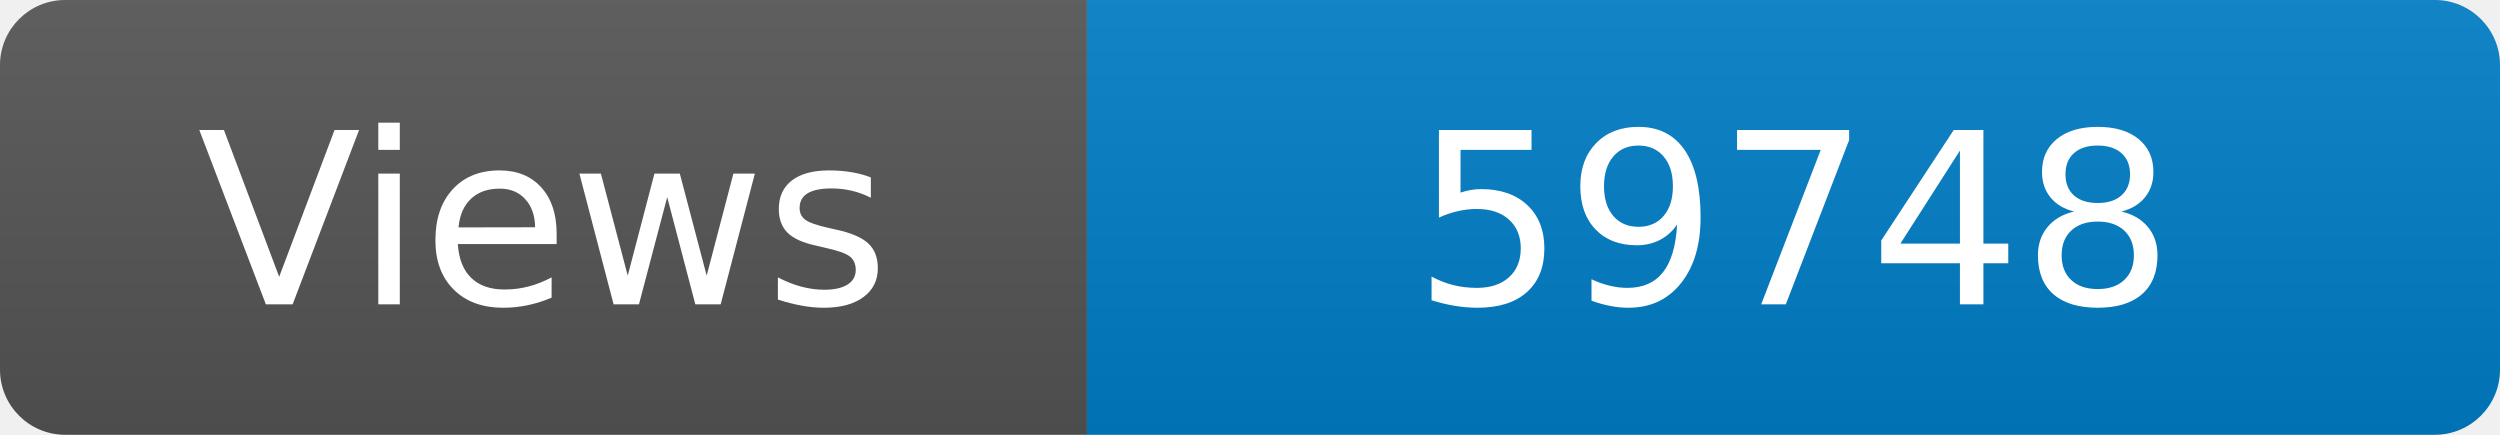
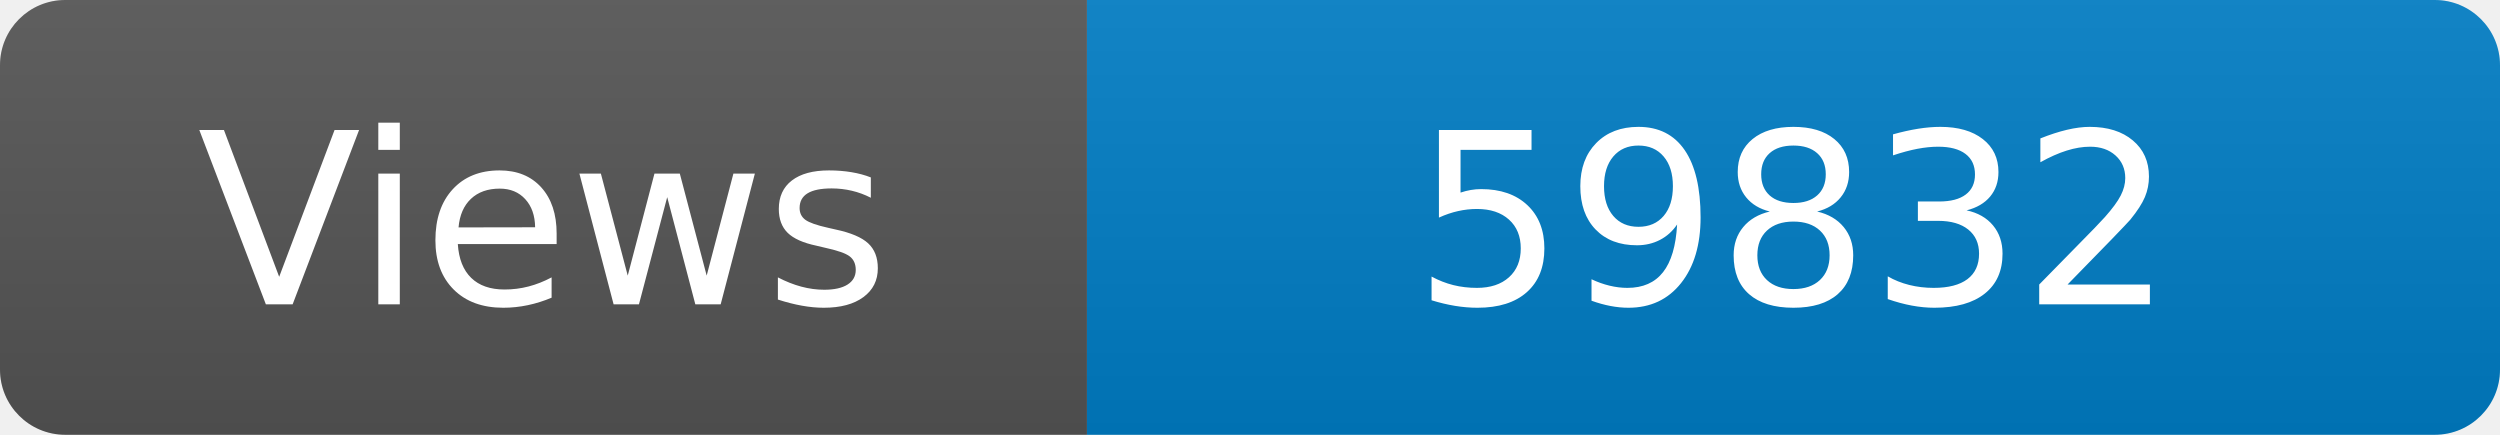
<svg xmlns="http://www.w3.org/2000/svg" width="115" height="20" role="img" aria-label="Maintained?: yes">
  <linearGradient id="s" x2="0" y2="100%">
    <stop offset="0" stop-color="#bbb" stop-opacity=".1" />
    <stop offset="1" stop-opacity=".1" />
  </linearGradient>
  <clipPath id="r">
    <rect width="115" height="20" rx="3" fill="#fff" />
  </clipPath>
  <g clip-path="url(#r)">
    <rect width="50" height="20" fill="#555" />
    <rect x="50" width="160" height="20" fill="#007ec6" />
    <rect width="115" height="20" fill="url(#s)" />
  </g>
  <g fill="#fff" text-anchor="middle" font-family="Verdana,Geneva,DejaVu Sans,sans-serif" font-size="110">
    <text x="250" y="140" transform="scale(.1)" fill="#fff">Views</text>
-     <text x="825" y="140" transform="scale(.1)" fill="#fff">59748</text>
+     <text x="825" y="140" transform="scale(.1)" fill="#fff">59832</text>
  </g>
</svg>
